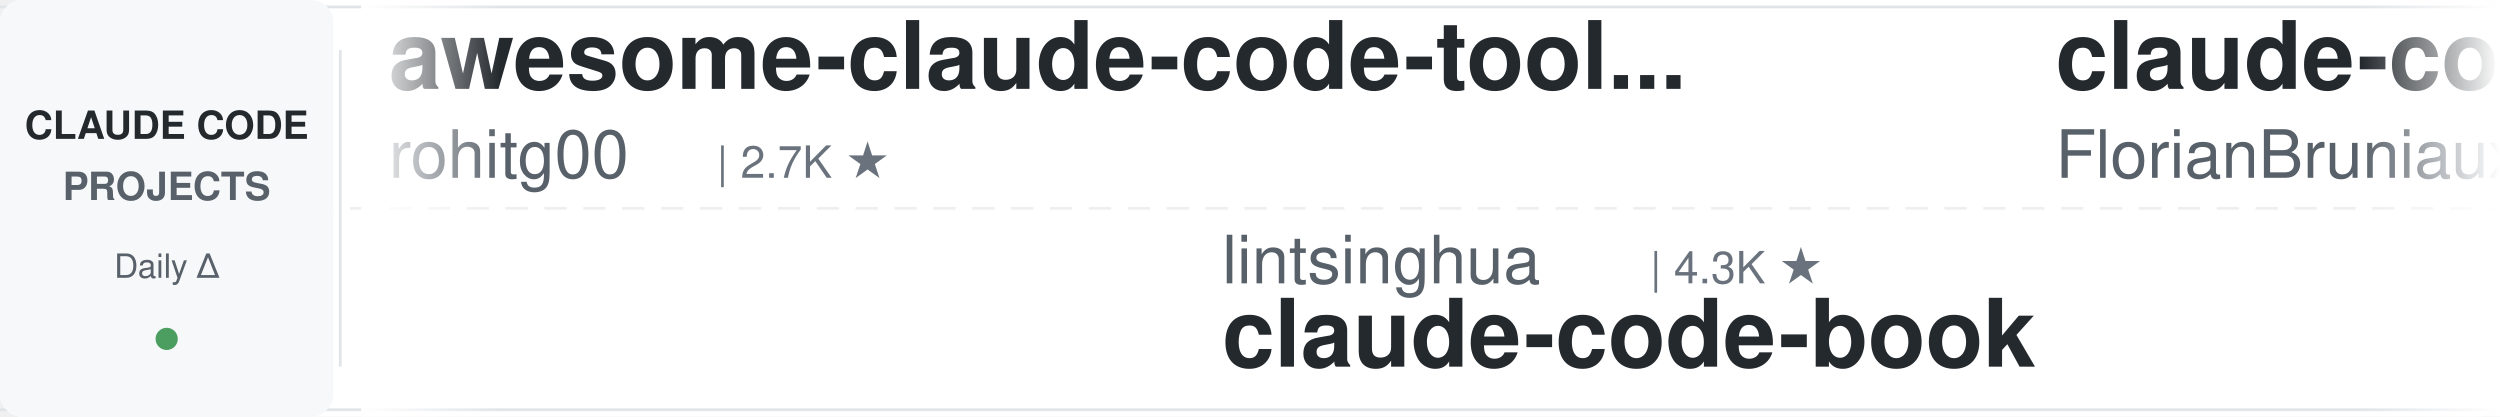
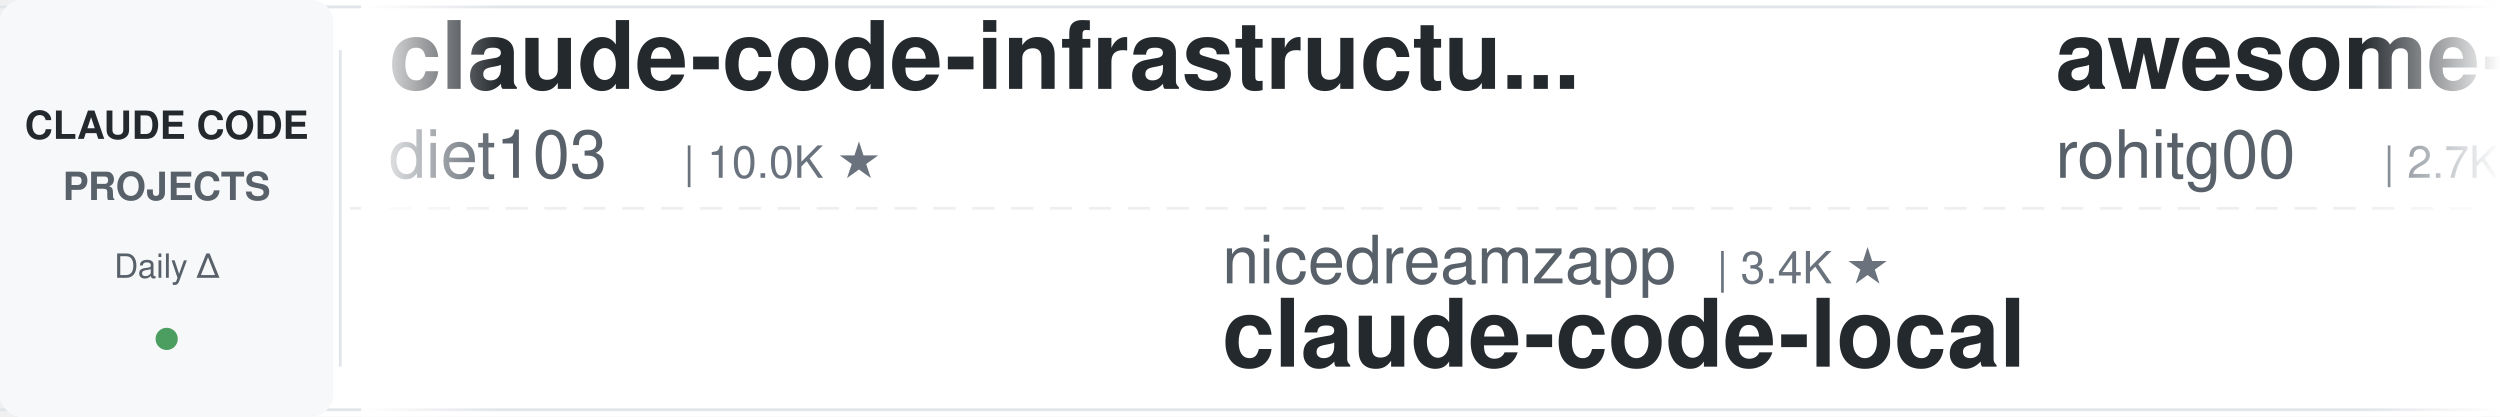
<svg xmlns="http://www.w3.org/2000/svg" width="900" height="150">
  <defs>
    <linearGradient id="leftFade" x1="0%" y1="0%" x2="100%" y2="0%">
      <stop offset="0%" style="stop-color:#ffffff;stop-opacity:1" />
      <stop offset="100%" style="stop-color:#ffffff;stop-opacity:0" />
    </linearGradient>
    <linearGradient id="rightFade" x1="0%" y1="0%" x2="100%" y2="0%">
      <stop offset="0%" style="stop-color:#ffffff;stop-opacity:0" />
      <stop offset="100%" style="stop-color:#ffffff;stop-opacity:1" />
    </linearGradient>
  </defs>
  <rect width="900" height="150" fill="#ffffff" rx="8" />
  <rect x="0" y="2" width="900" height="1" fill="#e1e4e8" />
  <rect x="0" y="147" width="900" height="1" fill="#e1e4e8" />
  <line x1="0" y1="75" x2="900" y2="75" stroke="#e1e4e8" stroke-width="1" stroke-dasharray="8 6" opacity="0.6" />
  <rect x="0" y="0" width="120" height="150" fill="#f6f8fa" rx="8" />
  <text x="60" y="50" font-family="-apple-system, BlinkMacSystemFont, 'Segoe UI', Helvetica, Arial, sans-serif" font-size="14" font-weight="600" fill="#24292e" text-anchor="middle">CLAUDE CODE</text>
  <text x="60" y="72" font-family="-apple-system, BlinkMacSystemFont, 'Segoe UI', Helvetica, Arial, sans-serif" font-size="14" font-weight="600" fill="#586069" text-anchor="middle">PROJECTS</text>
  <text x="60" y="100" font-family="-apple-system, BlinkMacSystemFont, 'Segoe UI', Helvetica, Arial, sans-serif" font-size="12" font-weight="500" fill="#586069" text-anchor="middle">Daily Δ</text>
  <circle cx="60" cy="122" r="4" fill="#22863a" opacity="0.8" />
  <rect x="122" y="18" width="1" height="114" fill="#e1e4e8" />
  <clipPath id="tickerClip">
    <rect x="130" y="0" width="770" height="150" />
  </clipPath>
  <g clip-path="url(#tickerClip)">
    <g id="tickerItems">
      <animateTransform attributeName="transform" attributeType="XML" type="translate" from="0 0" to="-3000 0" dur="54s" repeatCount="indefinite" />
      <g transform="translate(0, 0)">
+         <text x="140" y="32" font-family="-apple-system, BlinkMacSystemFont, 'Segoe UI', Helvetica, Arial, sans-serif" font-size="34" font-weight="600" fill="#24292e">claude-code-infrastructu...</text>
+         <text x="140" y="64" font-family="-apple-system, BlinkMacSystemFont, 'Segoe UI', Helvetica, Arial, sans-serif" font-size="24" font-weight="400" fill="#586069">diet103</text>
+         <text x="246" y="64" font-family="-apple-system, BlinkMacSystemFont, 'Segoe UI', Helvetica, Arial, sans-serif" font-size="16" font-weight="500" fill="#6a737d">| 10.0K ★</text>
+       </g>
+       <g transform="translate(300, 0)">
+         <text x="140" y="102" font-family="-apple-system, BlinkMacSystemFont, 'Segoe UI', Helvetica, Arial, sans-serif" font-size="24" font-weight="400" fill="#586069">nicedreamzapp</text>
+         <text x="318" y="102" font-family="-apple-system, BlinkMacSystemFont, 'Segoe UI', Helvetica, Arial, sans-serif" font-size="16" font-weight="500" fill="#6a737d">| 3.4K ★</text>
+         <text x="140" y="132" font-family="-apple-system, BlinkMacSystemFont, 'Segoe UI', Helvetica, Arial, sans-serif" font-size="34" font-weight="600" fill="#24292e">claude-code-local</text>
+       </g>
+       <g transform="translate(600, 0)">
        <text x="140" y="32" font-family="-apple-system, BlinkMacSystemFont, 'Segoe UI', Helvetica, Arial, sans-serif" font-size="34" font-weight="600" fill="#24292e">awesome-claude-code-tool...</text>
        <text x="140" y="64" font-family="-apple-system, BlinkMacSystemFont, 'Segoe UI', Helvetica, Arial, sans-serif" font-size="24" font-weight="400" fill="#586069">rohitg00</text>
        <text x="258" y="64" font-family="-apple-system, BlinkMacSystemFont, 'Segoe UI', Helvetica, Arial, sans-serif" font-size="16" font-weight="500" fill="#6a737d">| 2.7K ★</text>
      </g>
-       <g transform="translate(300, 0)">
-         <text x="140" y="102" font-family="-apple-system, BlinkMacSystemFont, 'Segoe UI', Helvetica, Arial, sans-serif" font-size="24" font-weight="400" fill="#586069">lintsinghua</text>
-         <text x="294" y="102" font-family="-apple-system, BlinkMacSystemFont, 'Segoe UI', Helvetica, Arial, sans-serif" font-size="16" font-weight="500" fill="#6a737d">| 4.3K ★</text>
-         <text x="140" y="132" font-family="-apple-system, BlinkMacSystemFont, 'Segoe UI', Helvetica, Arial, sans-serif" font-size="34" font-weight="600" fill="#24292e">claude-code-book</text>
-       </g>
-       <g transform="translate(600, 0)">
-         <text x="140" y="32" font-family="-apple-system, BlinkMacSystemFont, 'Segoe UI', Helvetica, Arial, sans-serif" font-size="34" font-weight="600" fill="#24292e">claude-code-ultimate-gui...</text>
-         <text x="140" y="64" font-family="-apple-system, BlinkMacSystemFont, 'Segoe UI', Helvetica, Arial, sans-serif" font-size="24" font-weight="400" fill="#586069">FlorianBruniaux</text>
-         <text x="342" y="64" font-family="-apple-system, BlinkMacSystemFont, 'Segoe UI', Helvetica, Arial, sans-serif" font-size="16" font-weight="500" fill="#6a737d">| 6.2K ★</text>
-       </g>
      <g transform="translate(900, 0)">
-         <text x="140" y="102" font-family="-apple-system, BlinkMacSystemFont, 'Segoe UI', Helvetica, Arial, sans-serif" font-size="24" font-weight="400" fill="#586069">kodu-ai</text>
-         <text x="246" y="102" font-family="-apple-system, BlinkMacSystemFont, 'Segoe UI', Helvetica, Arial, sans-serif" font-size="16" font-weight="500" fill="#6a737d">| 5.2K ★</text>
-         <text x="140" y="132" font-family="-apple-system, BlinkMacSystemFont, 'Segoe UI', Helvetica, Arial, sans-serif" font-size="34" font-weight="600" fill="#24292e">claude-coder</text>
+         <text x="140" y="102" font-family="-apple-system, BlinkMacSystemFont, 'Segoe UI', Helvetica, Arial, sans-serif" font-size="24" font-weight="400" fill="#586069">darcyegb</text>
+         <text x="258" y="102" font-family="-apple-system, BlinkMacSystemFont, 'Segoe UI', Helvetica, Arial, sans-serif" font-size="16" font-weight="500" fill="#6a737d">| 777 ★</text>
+         <text x="140" y="132" font-family="-apple-system, BlinkMacSystemFont, 'Segoe UI', Helvetica, Arial, sans-serif" font-size="34" font-weight="600" fill="#24292e">ClaudeCodeAgents</text>
      </g>
      <g transform="translate(1200, 0)">
-         <text x="140" y="32" font-family="-apple-system, BlinkMacSystemFont, 'Segoe UI', Helvetica, Arial, sans-serif" font-size="34" font-weight="600" fill="#24292e">awesome-claude-code</text>
-         <text x="140" y="64" font-family="-apple-system, BlinkMacSystemFont, 'Segoe UI', Helvetica, Arial, sans-serif" font-size="24" font-weight="400" fill="#586069">jqueryscript</text>
-         <text x="306" y="64" font-family="-apple-system, BlinkMacSystemFont, 'Segoe UI', Helvetica, Arial, sans-serif" font-size="16" font-weight="500" fill="#6a737d">| 530 ★</text>
+         <text x="140" y="32" font-family="-apple-system, BlinkMacSystemFont, 'Segoe UI', Helvetica, Arial, sans-serif" font-size="34" font-weight="600" fill="#24292e">Claude-Code-Game-Studios</text>
+         <text x="140" y="64" font-family="-apple-system, BlinkMacSystemFont, 'Segoe UI', Helvetica, Arial, sans-serif" font-size="24" font-weight="400" fill="#586069">Donchitos</text>
+         <text x="270" y="64" font-family="-apple-system, BlinkMacSystemFont, 'Segoe UI', Helvetica, Arial, sans-serif" font-size="16" font-weight="500" fill="#6a737d">| 26.6K ★</text>
      </g>
      <g transform="translate(1500, 0)">
-         <text x="140" y="102" font-family="-apple-system, BlinkMacSystemFont, 'Segoe UI', Helvetica, Arial, sans-serif" font-size="24" font-weight="400" fill="#586069">anthropics</text>
-         <text x="282" y="102" font-family="-apple-system, BlinkMacSystemFont, 'Segoe UI', Helvetica, Arial, sans-serif" font-size="16" font-weight="500" fill="#6a737d">| 9.5K ★</text>
-         <text x="140" y="132" font-family="-apple-system, BlinkMacSystemFont, 'Segoe UI', Helvetica, Arial, sans-serif" font-size="34" font-weight="600" fill="#24292e">claude-code-action</text>
+         <text x="140" y="102" font-family="-apple-system, BlinkMacSystemFont, 'Segoe UI', Helvetica, Arial, sans-serif" font-size="24" font-weight="400" fill="#586069">xu-xiang</text>
+         <text x="258" y="102" font-family="-apple-system, BlinkMacSystemFont, 'Segoe UI', Helvetica, Arial, sans-serif" font-size="16" font-weight="500" fill="#6a737d">| 2.0K ★</text>
+         <text x="140" y="132" font-family="-apple-system, BlinkMacSystemFont, 'Segoe UI', Helvetica, Arial, sans-serif" font-size="34" font-weight="600" fill="#24292e">everything-claude-code-z...</text>
      </g>
      <g transform="translate(1800, 0)">
-         <text x="140" y="32" font-family="-apple-system, BlinkMacSystemFont, 'Segoe UI', Helvetica, Arial, sans-serif" font-size="34" font-weight="600" fill="#24292e">claude-code-guide</text>
-         <text x="140" y="64" font-family="-apple-system, BlinkMacSystemFont, 'Segoe UI', Helvetica, Arial, sans-serif" font-size="24" font-weight="400" fill="#586069">zebbern</text>
-         <text x="246" y="64" font-family="-apple-system, BlinkMacSystemFont, 'Segoe UI', Helvetica, Arial, sans-serif" font-size="16" font-weight="500" fill="#6a737d">| 4.7K ★</text>
+         <text x="140" y="32" font-family="-apple-system, BlinkMacSystemFont, 'Segoe UI', Helvetica, Arial, sans-serif" font-size="34" font-weight="600" fill="#24292e">claude-code-action</text>
+         <text x="140" y="64" font-family="-apple-system, BlinkMacSystemFont, 'Segoe UI', Helvetica, Arial, sans-serif" font-size="24" font-weight="400" fill="#586069">anthropics</text>
+         <text x="282" y="64" font-family="-apple-system, BlinkMacSystemFont, 'Segoe UI', Helvetica, Arial, sans-serif" font-size="16" font-weight="500" fill="#6a737d">| 9.5K ★</text>
      </g>
      <g transform="translate(2100, 0)">
-         <text x="140" y="102" font-family="-apple-system, BlinkMacSystemFont, 'Segoe UI', Helvetica, Arial, sans-serif" font-size="24" font-weight="400" fill="#586069">shareAI-lab</text>
-         <text x="294" y="102" font-family="-apple-system, BlinkMacSystemFont, 'Segoe UI', Helvetica, Arial, sans-serif" font-size="16" font-weight="500" fill="#6a737d">| 78.6K ★</text>
-         <text x="140" y="132" font-family="-apple-system, BlinkMacSystemFont, 'Segoe UI', Helvetica, Arial, sans-serif" font-size="34" font-weight="600" fill="#24292e">learn-claude-code</text>
+         <text x="140" y="102" font-family="-apple-system, BlinkMacSystemFont, 'Segoe UI', Helvetica, Arial, sans-serif" font-size="24" font-weight="400" fill="#586069">pedrohcgs</text>
+         <text x="270" y="102" font-family="-apple-system, BlinkMacSystemFont, 'Segoe UI', Helvetica, Arial, sans-serif" font-size="16" font-weight="500" fill="#6a737d">| 1.7K ★</text>
+         <text x="140" y="132" font-family="-apple-system, BlinkMacSystemFont, 'Segoe UI', Helvetica, Arial, sans-serif" font-size="34" font-weight="600" fill="#24292e">claude-code-my-workflow</text>
      </g>
      <g transform="translate(2400, 0)">
-         <text x="140" y="32" font-family="-apple-system, BlinkMacSystemFont, 'Segoe UI', Helvetica, Arial, sans-serif" font-size="34" font-weight="600" fill="#24292e">claude-code-proxy</text>
-         <text x="140" y="64" font-family="-apple-system, BlinkMacSystemFont, 'Segoe UI', Helvetica, Arial, sans-serif" font-size="24" font-weight="400" fill="#586069">fuergaosi233</text>
-         <text x="306" y="64" font-family="-apple-system, BlinkMacSystemFont, 'Segoe UI', Helvetica, Arial, sans-serif" font-size="16" font-weight="500" fill="#6a737d">| 2.8K ★</text>
+         <text x="140" y="32" font-family="-apple-system, BlinkMacSystemFont, 'Segoe UI', Helvetica, Arial, sans-serif" font-size="34" font-weight="600" fill="#24292e">ralph-claude-code</text>
+         <text x="140" y="64" font-family="-apple-system, BlinkMacSystemFont, 'Segoe UI', Helvetica, Arial, sans-serif" font-size="24" font-weight="400" fill="#586069">frankbria</text>
+         <text x="270" y="64" font-family="-apple-system, BlinkMacSystemFont, 'Segoe UI', Helvetica, Arial, sans-serif" font-size="16" font-weight="500" fill="#6a737d">| 9.7K ★</text>
      </g>
      <g transform="translate(2700, 0)">
-         <text x="140" y="102" font-family="-apple-system, BlinkMacSystemFont, 'Segoe UI', Helvetica, Arial, sans-serif" font-size="24" font-weight="400" fill="#586069">edmund-io</text>
-         <text x="270" y="102" font-family="-apple-system, BlinkMacSystemFont, 'Segoe UI', Helvetica, Arial, sans-serif" font-size="16" font-weight="500" fill="#6a737d">| 1.5K ★</text>
-         <text x="140" y="132" font-family="-apple-system, BlinkMacSystemFont, 'Segoe UI', Helvetica, Arial, sans-serif" font-size="34" font-weight="600" fill="#24292e">edmunds-claude-code</text>
+         <text x="140" y="102" font-family="-apple-system, BlinkMacSystemFont, 'Segoe UI', Helvetica, Arial, sans-serif" font-size="24" font-weight="400" fill="#586069">disler</text>
+         <text x="234" y="102" font-family="-apple-system, BlinkMacSystemFont, 'Segoe UI', Helvetica, Arial, sans-serif" font-size="16" font-weight="500" fill="#6a737d">| 3.9K ★</text>
+         <text x="140" y="132" font-family="-apple-system, BlinkMacSystemFont, 'Segoe UI', Helvetica, Arial, sans-serif" font-size="34" font-weight="600" fill="#24292e">claude-code-hooks-master...</text>
      </g>
      <g transform="translate(3000, 0)">
+         <text x="140" y="32" font-family="-apple-system, BlinkMacSystemFont, 'Segoe UI', Helvetica, Arial, sans-serif" font-size="34" font-weight="600" fill="#24292e">claude-code-infrastructu...</text>
+         <text x="140" y="64" font-family="-apple-system, BlinkMacSystemFont, 'Segoe UI', Helvetica, Arial, sans-serif" font-size="24" font-weight="400" fill="#586069">diet103</text>
+         <text x="246" y="64" font-family="-apple-system, BlinkMacSystemFont, 'Segoe UI', Helvetica, Arial, sans-serif" font-size="16" font-weight="500" fill="#6a737d">| 10.0K ★</text>
+       </g>
+       <g transform="translate(3300, 0)">
+         <text x="140" y="102" font-family="-apple-system, BlinkMacSystemFont, 'Segoe UI', Helvetica, Arial, sans-serif" font-size="24" font-weight="400" fill="#586069">nicedreamzapp</text>
+         <text x="318" y="102" font-family="-apple-system, BlinkMacSystemFont, 'Segoe UI', Helvetica, Arial, sans-serif" font-size="16" font-weight="500" fill="#6a737d">| 3.4K ★</text>
+         <text x="140" y="132" font-family="-apple-system, BlinkMacSystemFont, 'Segoe UI', Helvetica, Arial, sans-serif" font-size="34" font-weight="600" fill="#24292e">claude-code-local</text>
+       </g>
+       <g transform="translate(3600, 0)">
        <text x="140" y="32" font-family="-apple-system, BlinkMacSystemFont, 'Segoe UI', Helvetica, Arial, sans-serif" font-size="34" font-weight="600" fill="#24292e">awesome-claude-code-tool...</text>
        <text x="140" y="64" font-family="-apple-system, BlinkMacSystemFont, 'Segoe UI', Helvetica, Arial, sans-serif" font-size="24" font-weight="400" fill="#586069">rohitg00</text>
        <text x="258" y="64" font-family="-apple-system, BlinkMacSystemFont, 'Segoe UI', Helvetica, Arial, sans-serif" font-size="16" font-weight="500" fill="#6a737d">| 2.7K ★</text>
      </g>
-       <g transform="translate(3300, 0)">
-         <text x="140" y="102" font-family="-apple-system, BlinkMacSystemFont, 'Segoe UI', Helvetica, Arial, sans-serif" font-size="24" font-weight="400" fill="#586069">lintsinghua</text>
-         <text x="294" y="102" font-family="-apple-system, BlinkMacSystemFont, 'Segoe UI', Helvetica, Arial, sans-serif" font-size="16" font-weight="500" fill="#6a737d">| 4.3K ★</text>
-         <text x="140" y="132" font-family="-apple-system, BlinkMacSystemFont, 'Segoe UI', Helvetica, Arial, sans-serif" font-size="34" font-weight="600" fill="#24292e">claude-code-book</text>
-       </g>
-       <g transform="translate(3600, 0)">
-         <text x="140" y="32" font-family="-apple-system, BlinkMacSystemFont, 'Segoe UI', Helvetica, Arial, sans-serif" font-size="34" font-weight="600" fill="#24292e">claude-code-ultimate-gui...</text>
-         <text x="140" y="64" font-family="-apple-system, BlinkMacSystemFont, 'Segoe UI', Helvetica, Arial, sans-serif" font-size="24" font-weight="400" fill="#586069">FlorianBruniaux</text>
-         <text x="342" y="64" font-family="-apple-system, BlinkMacSystemFont, 'Segoe UI', Helvetica, Arial, sans-serif" font-size="16" font-weight="500" fill="#6a737d">| 6.2K ★</text>
-       </g>
      <g transform="translate(3900, 0)">
-         <text x="140" y="102" font-family="-apple-system, BlinkMacSystemFont, 'Segoe UI', Helvetica, Arial, sans-serif" font-size="24" font-weight="400" fill="#586069">kodu-ai</text>
-         <text x="246" y="102" font-family="-apple-system, BlinkMacSystemFont, 'Segoe UI', Helvetica, Arial, sans-serif" font-size="16" font-weight="500" fill="#6a737d">| 5.2K ★</text>
-         <text x="140" y="132" font-family="-apple-system, BlinkMacSystemFont, 'Segoe UI', Helvetica, Arial, sans-serif" font-size="34" font-weight="600" fill="#24292e">claude-coder</text>
+         <text x="140" y="102" font-family="-apple-system, BlinkMacSystemFont, 'Segoe UI', Helvetica, Arial, sans-serif" font-size="24" font-weight="400" fill="#586069">darcyegb</text>
+         <text x="258" y="102" font-family="-apple-system, BlinkMacSystemFont, 'Segoe UI', Helvetica, Arial, sans-serif" font-size="16" font-weight="500" fill="#6a737d">| 777 ★</text>
+         <text x="140" y="132" font-family="-apple-system, BlinkMacSystemFont, 'Segoe UI', Helvetica, Arial, sans-serif" font-size="34" font-weight="600" fill="#24292e">ClaudeCodeAgents</text>
      </g>
    </g>
  </g>
  <rect x="130" y="0" width="50" height="150" fill="url(#leftFade)" />
  <rect x="850" y="0" width="50" height="150" fill="url(#rightFade)" />
</svg>
